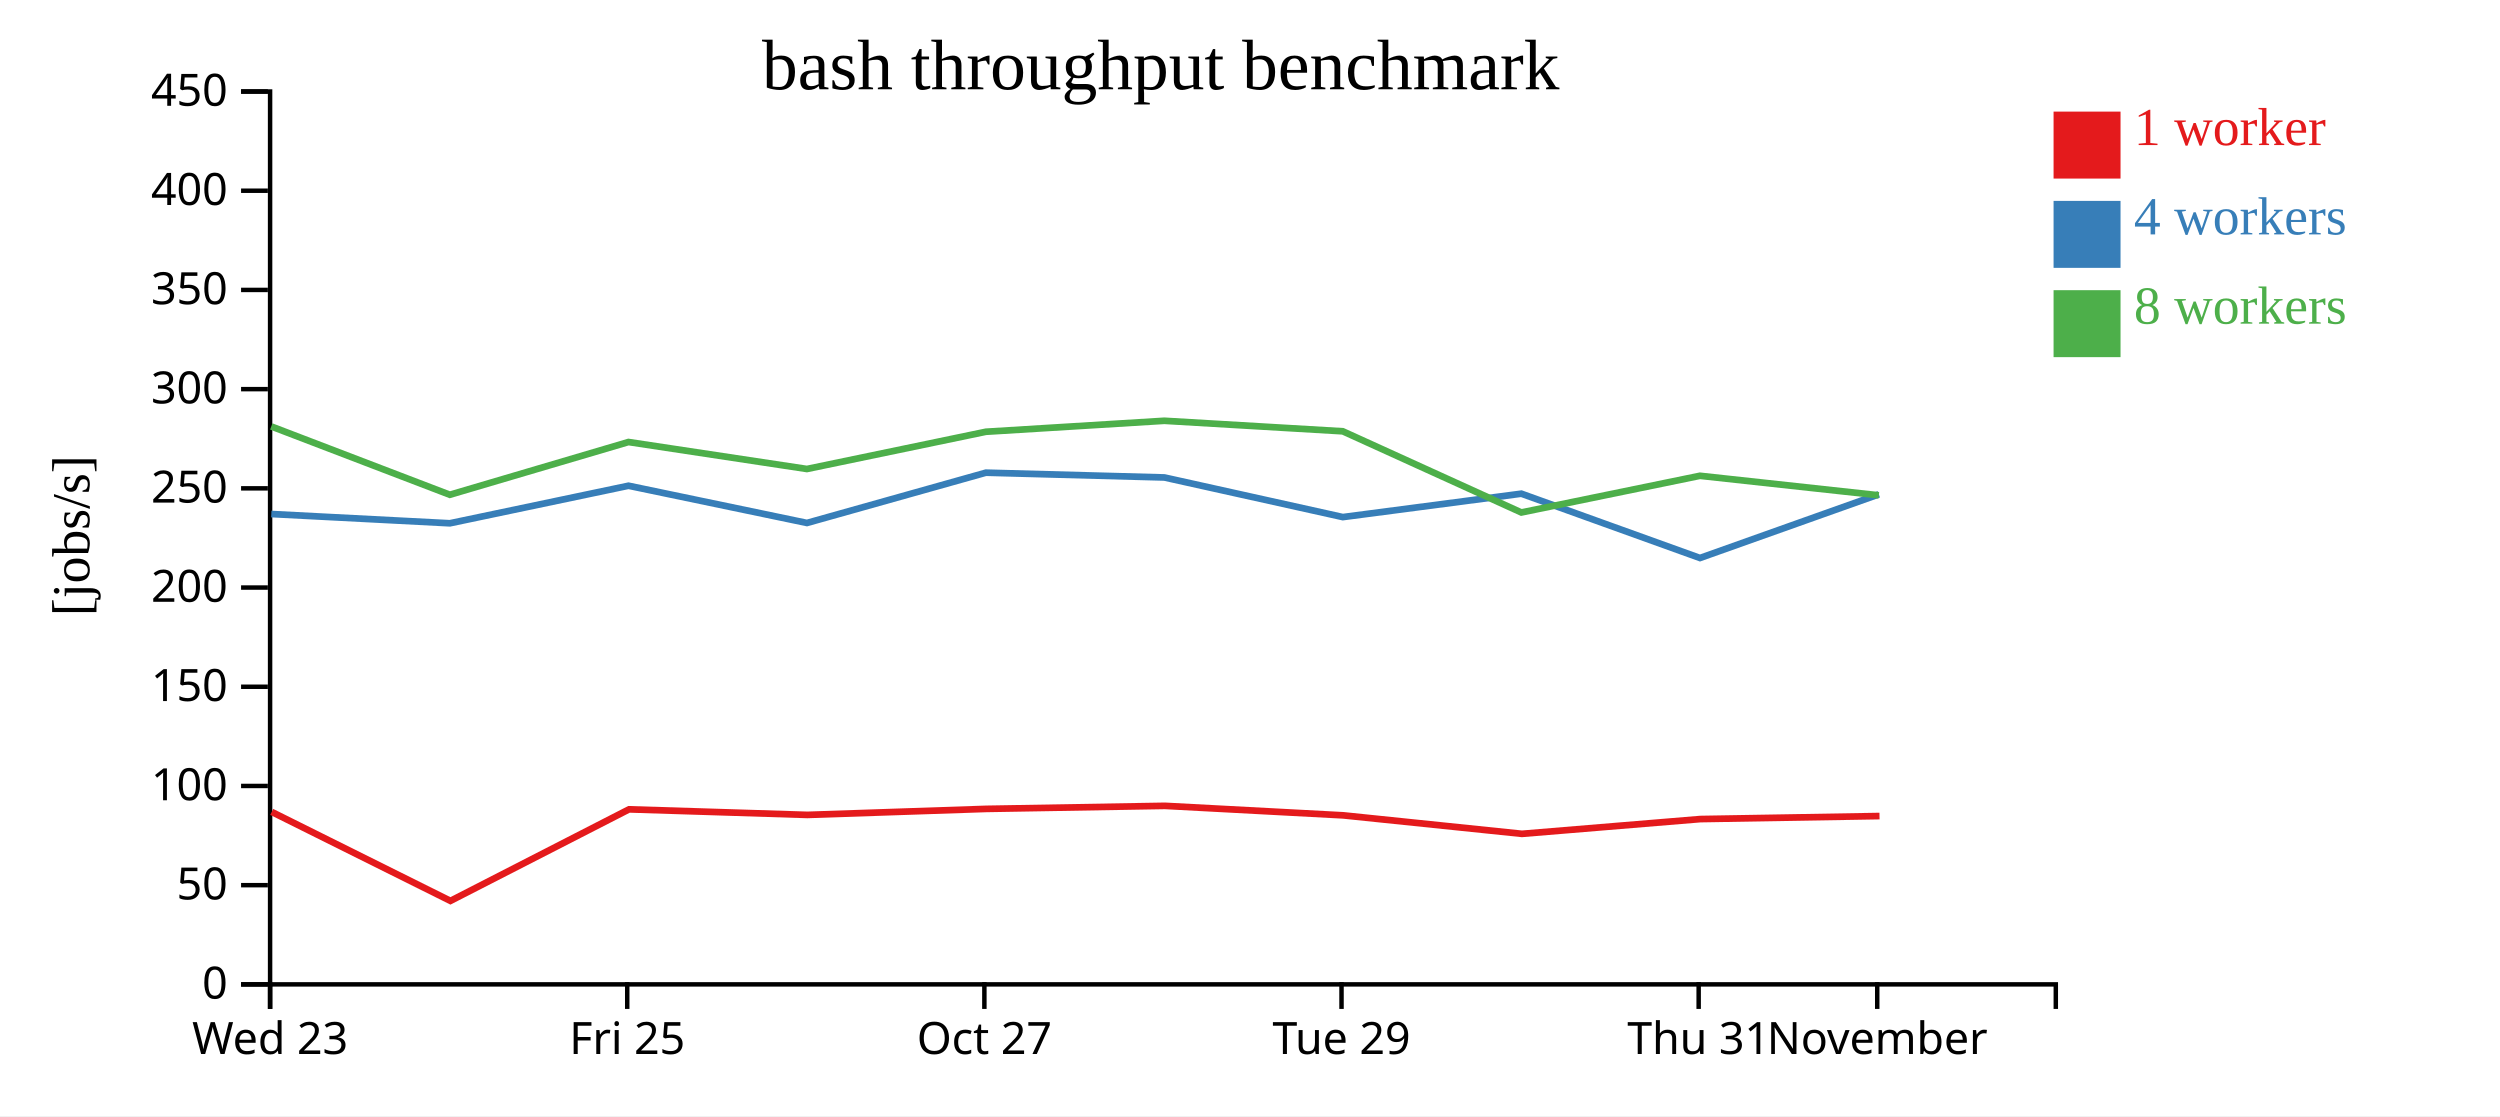
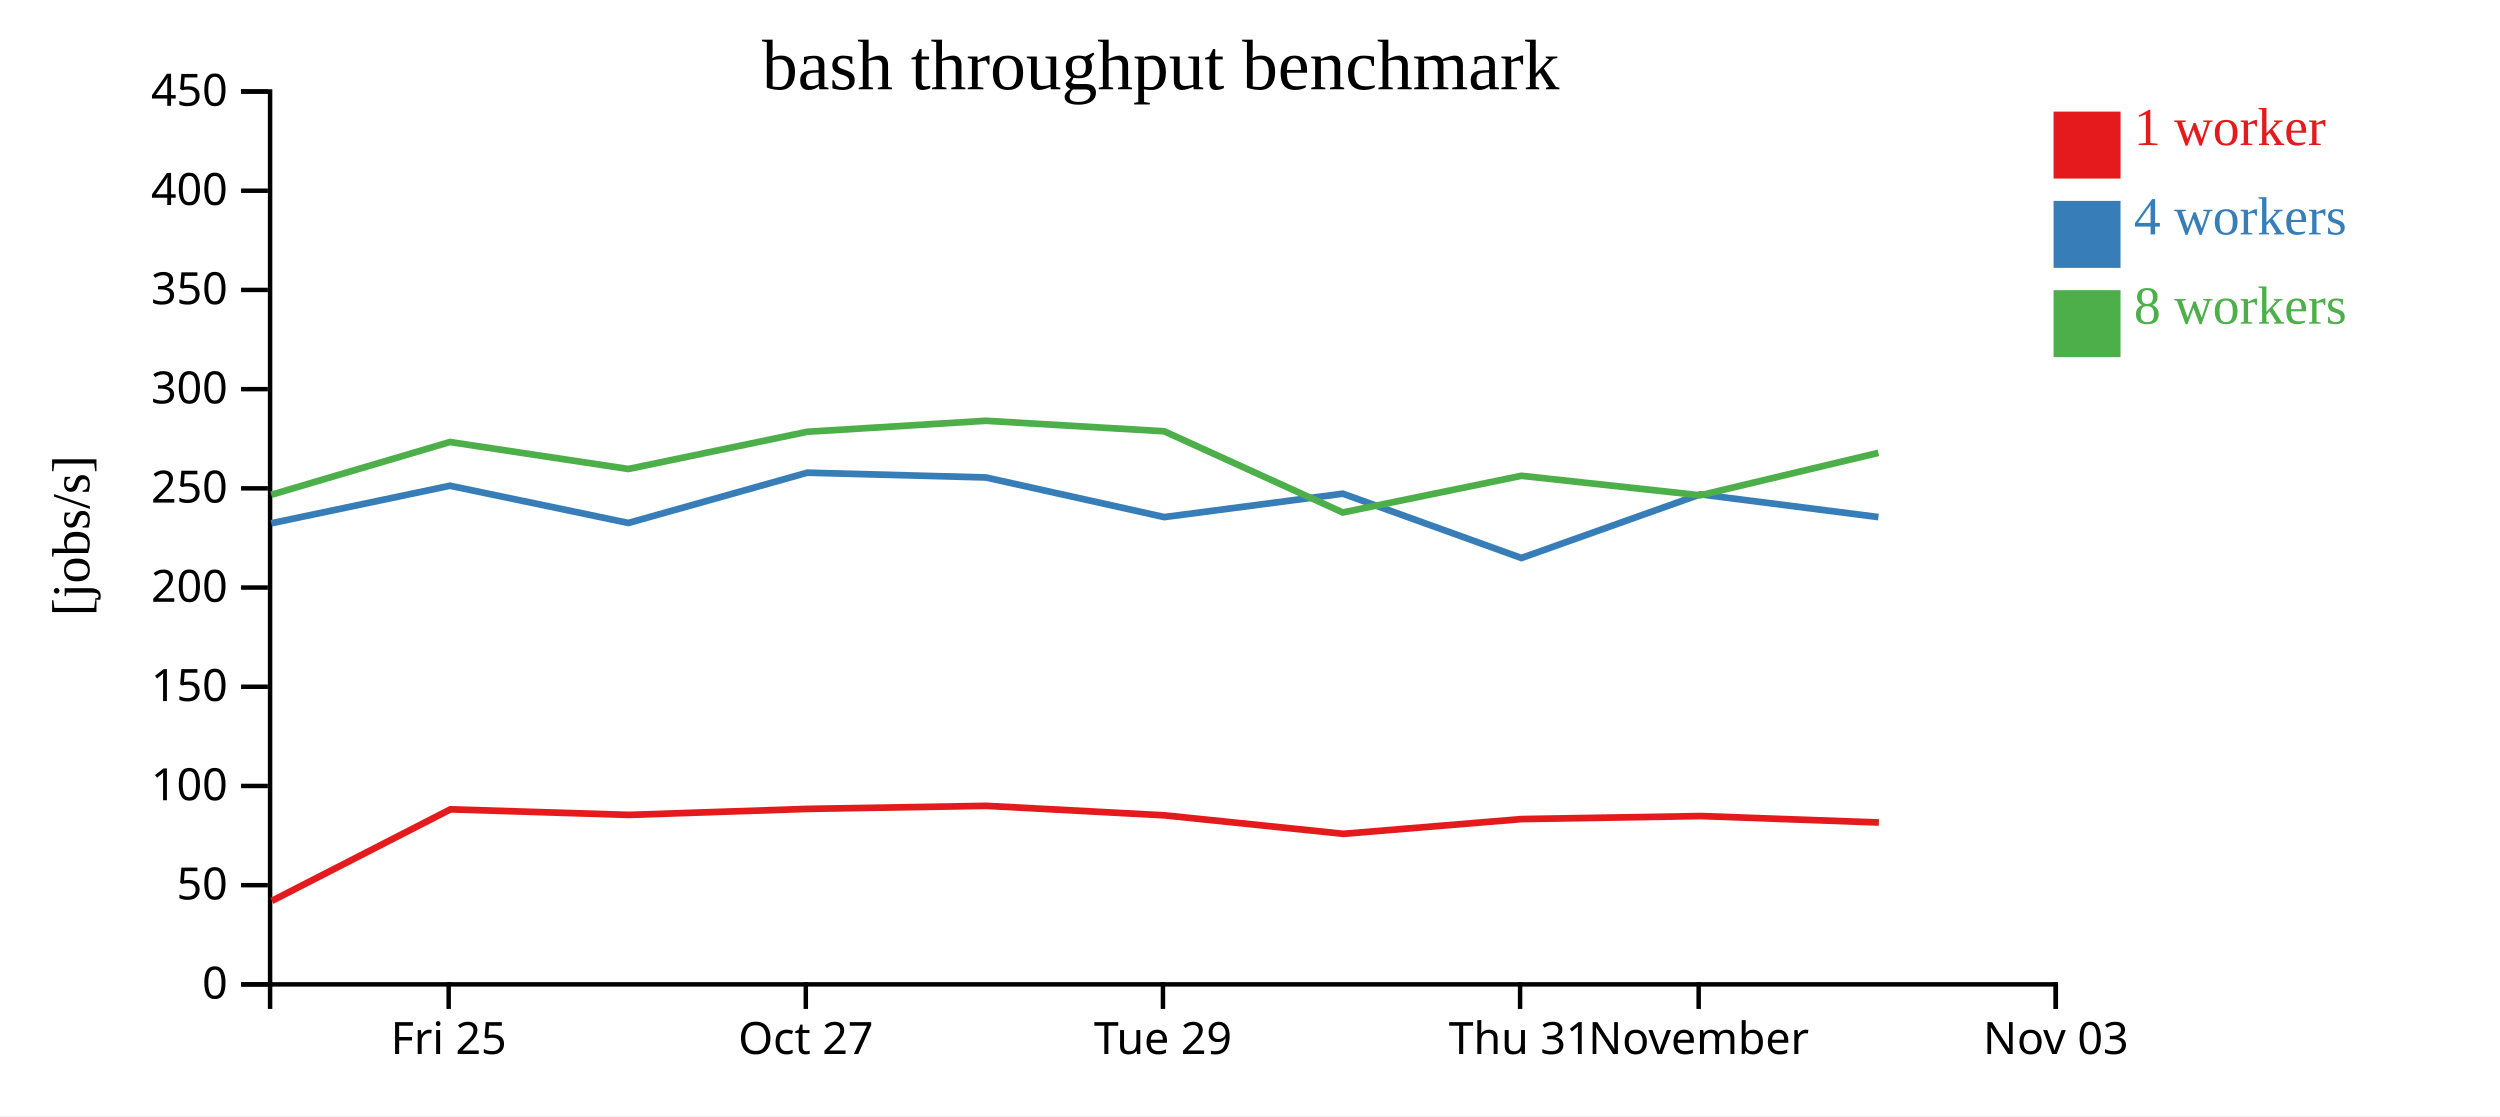
<svg xmlns="http://www.w3.org/2000/svg" width="560" height="250">
  <rect width="100%" height="100%" fill="white" />
  <g transform="translate(60,20)">
    <g transform="translate(0,200)" fill="none" font-size="10" font-family="sans-serif" text-anchor="middle">
      <path class="domain" stroke="currentColor" d="M0.5,6V0.5H400.5V6" />
-       <g class="tick" opacity="1" transform="translate(0.5,0)">
-         <line stroke="currentColor" y2="6" />
-         <text fill="currentColor" y="9" dy="0.71em">Wed 23</text>
-       </g>
-       <g class="tick" opacity="1" transform="translate(80.5,0)">
+       <g class="tick" opacity="1" transform="translate(40.5,0)">
        <line stroke="currentColor" y2="6" />
        <text fill="currentColor" y="9" dy="0.71em">Fri 25</text>
      </g>
-       <g class="tick" opacity="1" transform="translate(160.5,0)">
+       <g class="tick" opacity="1" transform="translate(120.5,0)">
        <line stroke="currentColor" y2="6" />
        <text fill="currentColor" y="9" dy="0.71em">Oct 27</text>
      </g>
-       <g class="tick" opacity="1" transform="translate(240.5,0)">
+       <g class="tick" opacity="1" transform="translate(200.5,0)">
        <line stroke="currentColor" y2="6" />
        <text fill="currentColor" y="9" dy="0.71em">Tue 29</text>
      </g>
-       <g class="tick" opacity="1" transform="translate(320.5,0)">
+       <g class="tick" opacity="1" transform="translate(280.5,0)">
        <line stroke="currentColor" y2="6" />
        <text fill="currentColor" y="9" dy="0.71em">Thu 31</text>
      </g>
-       <g class="tick" opacity="1" transform="translate(360.5,0)">
+       <g class="tick" opacity="1" transform="translate(320.5,0)">
        <line stroke="currentColor" y2="6" />
        <text fill="currentColor" y="9" dy="0.71em">November</text>
+       </g>
+       <g class="tick" opacity="1" transform="translate(400.5,0)">
+         <line stroke="currentColor" y2="6" />
+         <text fill="currentColor" y="9" dy="0.71em">Nov 03</text>
      </g>
    </g>
    <g fill="none" font-size="10" font-family="sans-serif" text-anchor="end">
      <path class="domain" stroke="currentColor" d="M-6,200.5H0.5V0.5H-6" />
      <g class="tick" opacity="1" transform="translate(0,200.5)">
        <line stroke="currentColor" x2="-6" />
        <text fill="currentColor" x="-9" dy="0.32em">0</text>
      </g>
      <g class="tick" opacity="1" transform="translate(0,178.2778)">
        <line stroke="currentColor" x2="-6" />
        <text fill="currentColor" x="-9" dy="0.32em">50</text>
      </g>
      <g class="tick" opacity="1" transform="translate(0,156.0556)">
        <line stroke="currentColor" x2="-6" />
        <text fill="currentColor" x="-9" dy="0.32em">100</text>
      </g>
      <g class="tick" opacity="1" transform="translate(0,133.8333)">
        <line stroke="currentColor" x2="-6" />
        <text fill="currentColor" x="-9" dy="0.32em">150</text>
      </g>
      <g class="tick" opacity="1" transform="translate(0,111.6111)">
        <line stroke="currentColor" x2="-6" />
        <text fill="currentColor" x="-9" dy="0.32em">200</text>
      </g>
      <g class="tick" opacity="1" transform="translate(0,89.38889)">
        <line stroke="currentColor" x2="-6" />
        <text fill="currentColor" x="-9" dy="0.32em">250</text>
      </g>
      <g class="tick" opacity="1" transform="translate(0,67.16667)">
        <line stroke="currentColor" x2="-6" />
        <text fill="currentColor" x="-9" dy="0.32em">300</text>
      </g>
      <g class="tick" opacity="1" transform="translate(0,44.94444)">
        <line stroke="currentColor" x2="-6" />
        <text fill="currentColor" x="-9" dy="0.32em">350</text>
      </g>
      <g class="tick" opacity="1" transform="translate(0,22.72222)">
        <line stroke="currentColor" x2="-6" />
        <text fill="currentColor" x="-9" dy="0.32em">400</text>
      </g>
      <g class="tick" opacity="1" transform="translate(0,0.5)">
        <line stroke="currentColor" x2="-6" />
        <text fill="currentColor" x="-9" dy="0.32em">450</text>
      </g>
    </g>
    <text text-anchor="middle" style="font-size: 12px" transform="rotate(-90)" y="-40" x="-100">[jobs/s]</text>
    <text text-anchor="middle" style="font-size: 16px" y="0" x="200">bash throughput benchmark</text>
-     <path class="line" fill="none" stroke="#e41a1c" stroke-width="1.5" d="M0.865,161.867L40.895,181.798L80.898,161.292L120.854,162.538L160.939,161.189L200.936,160.511L240.894,162.639L280.913,166.779L320.886,163.471L361.01,162.796" />
-     <path class="line" fill="none" stroke="#377eb8" stroke-width="1.5" d="M0.771,95.141L40.766,97.215L80.781,88.805L120.753,97.143L160.841,85.879L200.822,86.953L240.794,95.829L280.783,90.585L320.792,104.993L360.864,90.733" />
-     <path class="line" fill="none" stroke="#4daf4a" stroke-width="1.5" d="M0.763,75.523L40.761,90.827L80.775,79.013L120.745,85.053L160.836,76.714L200.807,74.255L240.789,76.612L280.782,94.794L320.783,86.578L360.857,90.947" />
+     <path class="line" fill="none" stroke="#e41a1c" stroke-width="1.5" d="M0.895,181.798L40.898,161.292L80.854,162.538L120.939,161.189L160.936,160.511L200.894,162.639L240.913,166.779L280.886,163.471L321.01,162.796L360.871,164.241" />
+     <path class="line" fill="none" stroke="#377eb8" stroke-width="1.5" d="M0.766,97.215L40.781,88.805L80.753,97.143L120.841,85.879L160.822,86.953L200.794,95.829L240.783,90.585L280.792,104.993L320.864,90.733L360.769,95.829" />
+     <path class="line" fill="none" stroke="#4daf4a" stroke-width="1.5" d="M0.761,90.827L40.775,79.013L80.745,85.053L120.836,76.714L160.807,74.255L200.789,76.612L240.782,94.794L280.783,86.578L320.857,90.947L360.762,81.434" />
    <rect class="dot" x="400" y="5" width="15" height="15" style="fill: #e41a1c;" />
    <rect class="dot" x="400" y="25" width="15" height="15" style="fill: #377eb8;" />
    <rect class="dot" x="400" y="45" width="15" height="15" style="fill: #4daf4a;" />
    <text class="label" x="418" y="12.5" style="fill: #e41a1c; alignment-baseline: middle;" text-anchor="left">1 worker</text>
    <text class="label" x="418" y="32.5" style="fill: #377eb8; alignment-baseline: middle;" text-anchor="left">4 workers</text>
    <text class="label" x="418" y="52.5" style="fill: #4daf4a; alignment-baseline: middle;" text-anchor="left">8 workers</text>
  </g>
</svg>
